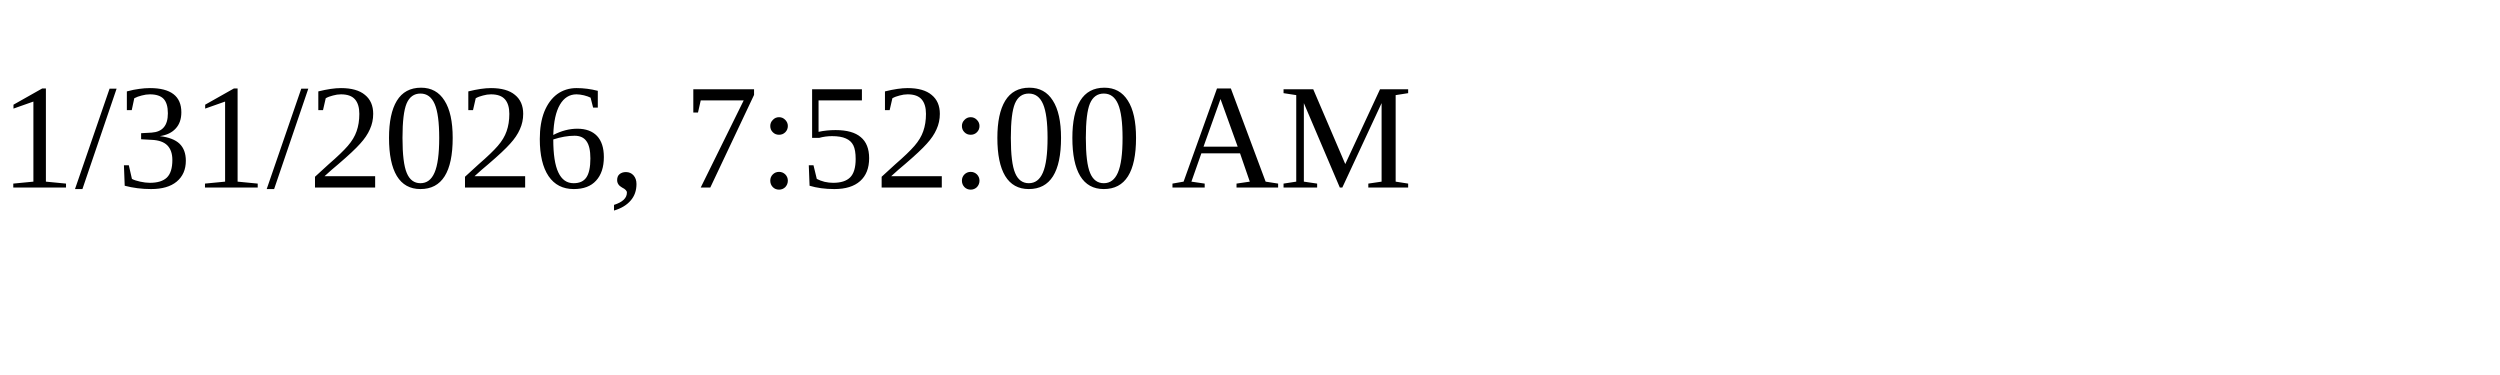
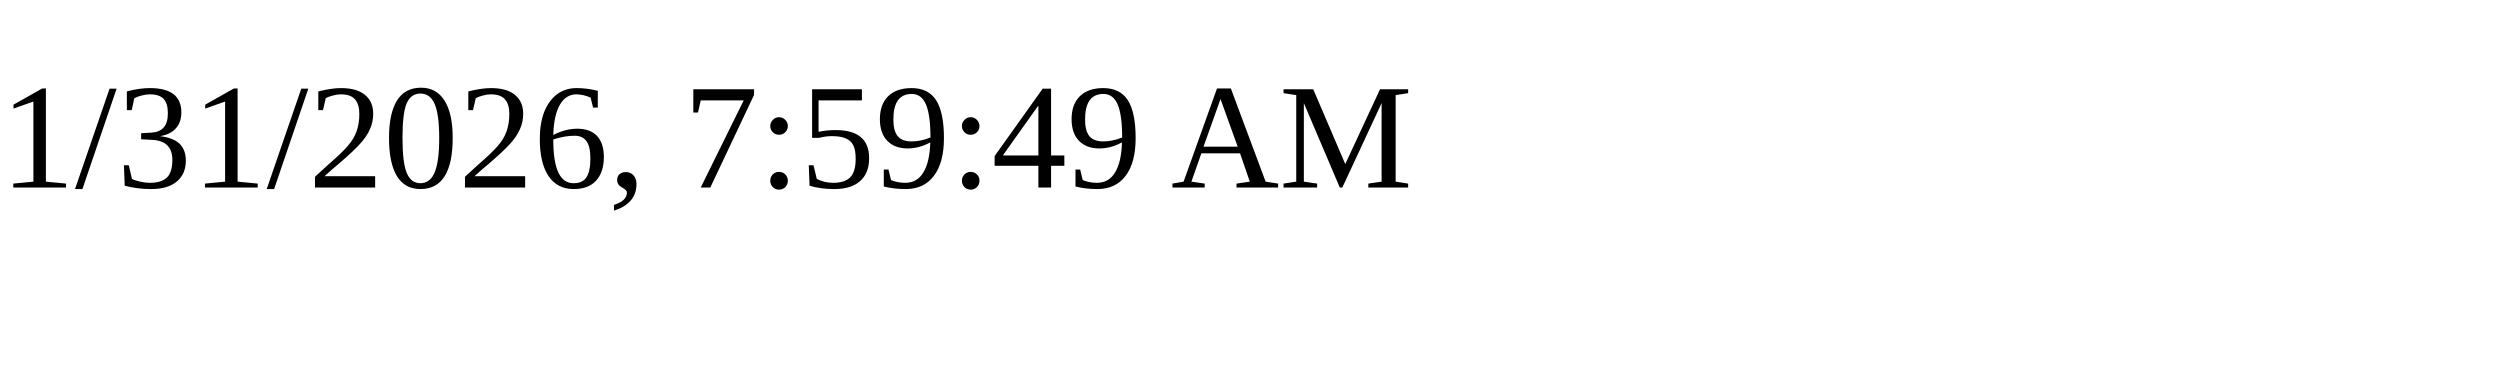
<svg xmlns="http://www.w3.org/2000/svg" height="30" width="200">
-   <text x="0" y="15">1/31/2026, 7:52:00 AM</text>
+   <text x="0" y="15">1/31/2026, 7:59:49 AM</text>
</svg>
